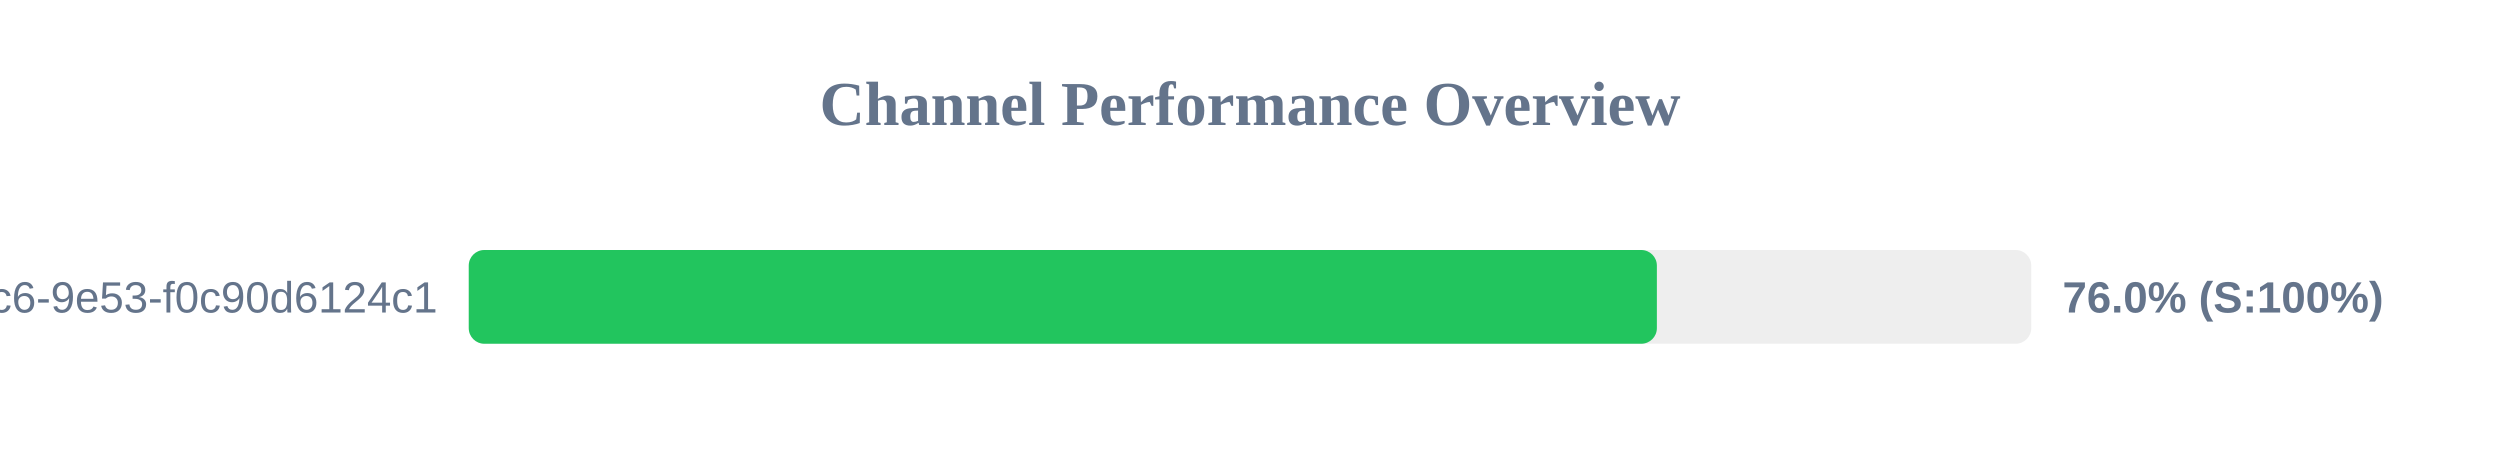
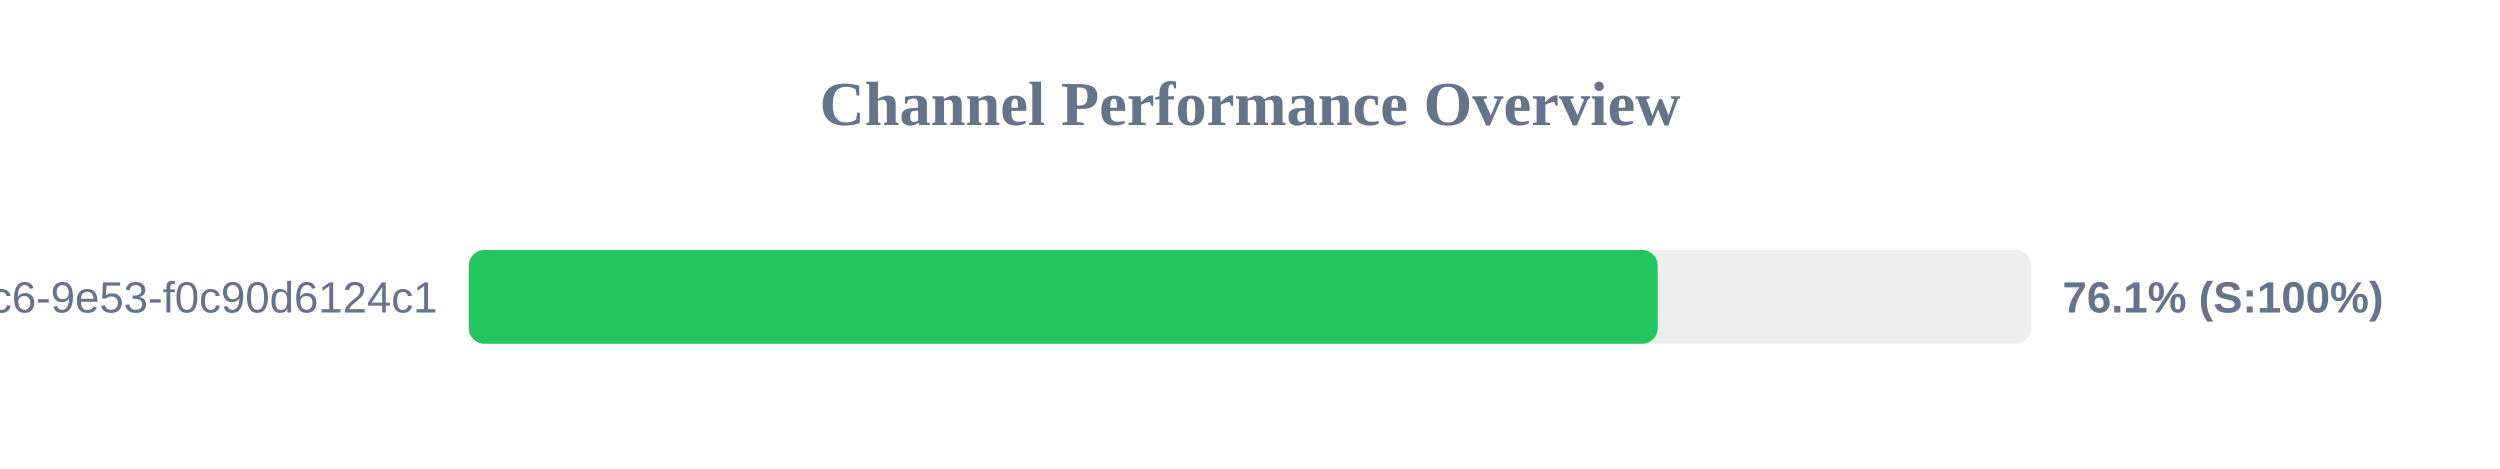
<svg xmlns="http://www.w3.org/2000/svg" width="800" height="150" version="1.1">
  <style>
        .row { font: 14px Arial; fill: #64748b; }
        .score { font: bold 14px Arial; fill: #64748b; }
    </style>
  <text x="400" y="40" text-anchor="middle" font-size="20px" font-weight="bold" fill="#64748b">Channel Performance Overview</text>
  <rect x="150" y="80" width="500" height="30" fill="#eee" rx="5" />
-   <rect x="150" y="80" width="380.2" height="30" fill="#22c55e" rx="5" />
+   <rect x="150" y="80" width="380.45" height="30" fill="#22c55e" rx="5" />
  <text x="140" y="100" text-anchor="end" class="row">?uuid=4685eb2a-5ddb-4dc6-9e53-f0c90d6124c1</text>
-   <text x="660" y="100" text-anchor="start" class="score">76.0% (S:100%)</text>
+   <text x="660" y="100" text-anchor="start" class="score">76.1% (S:100%)</text>
</svg>
